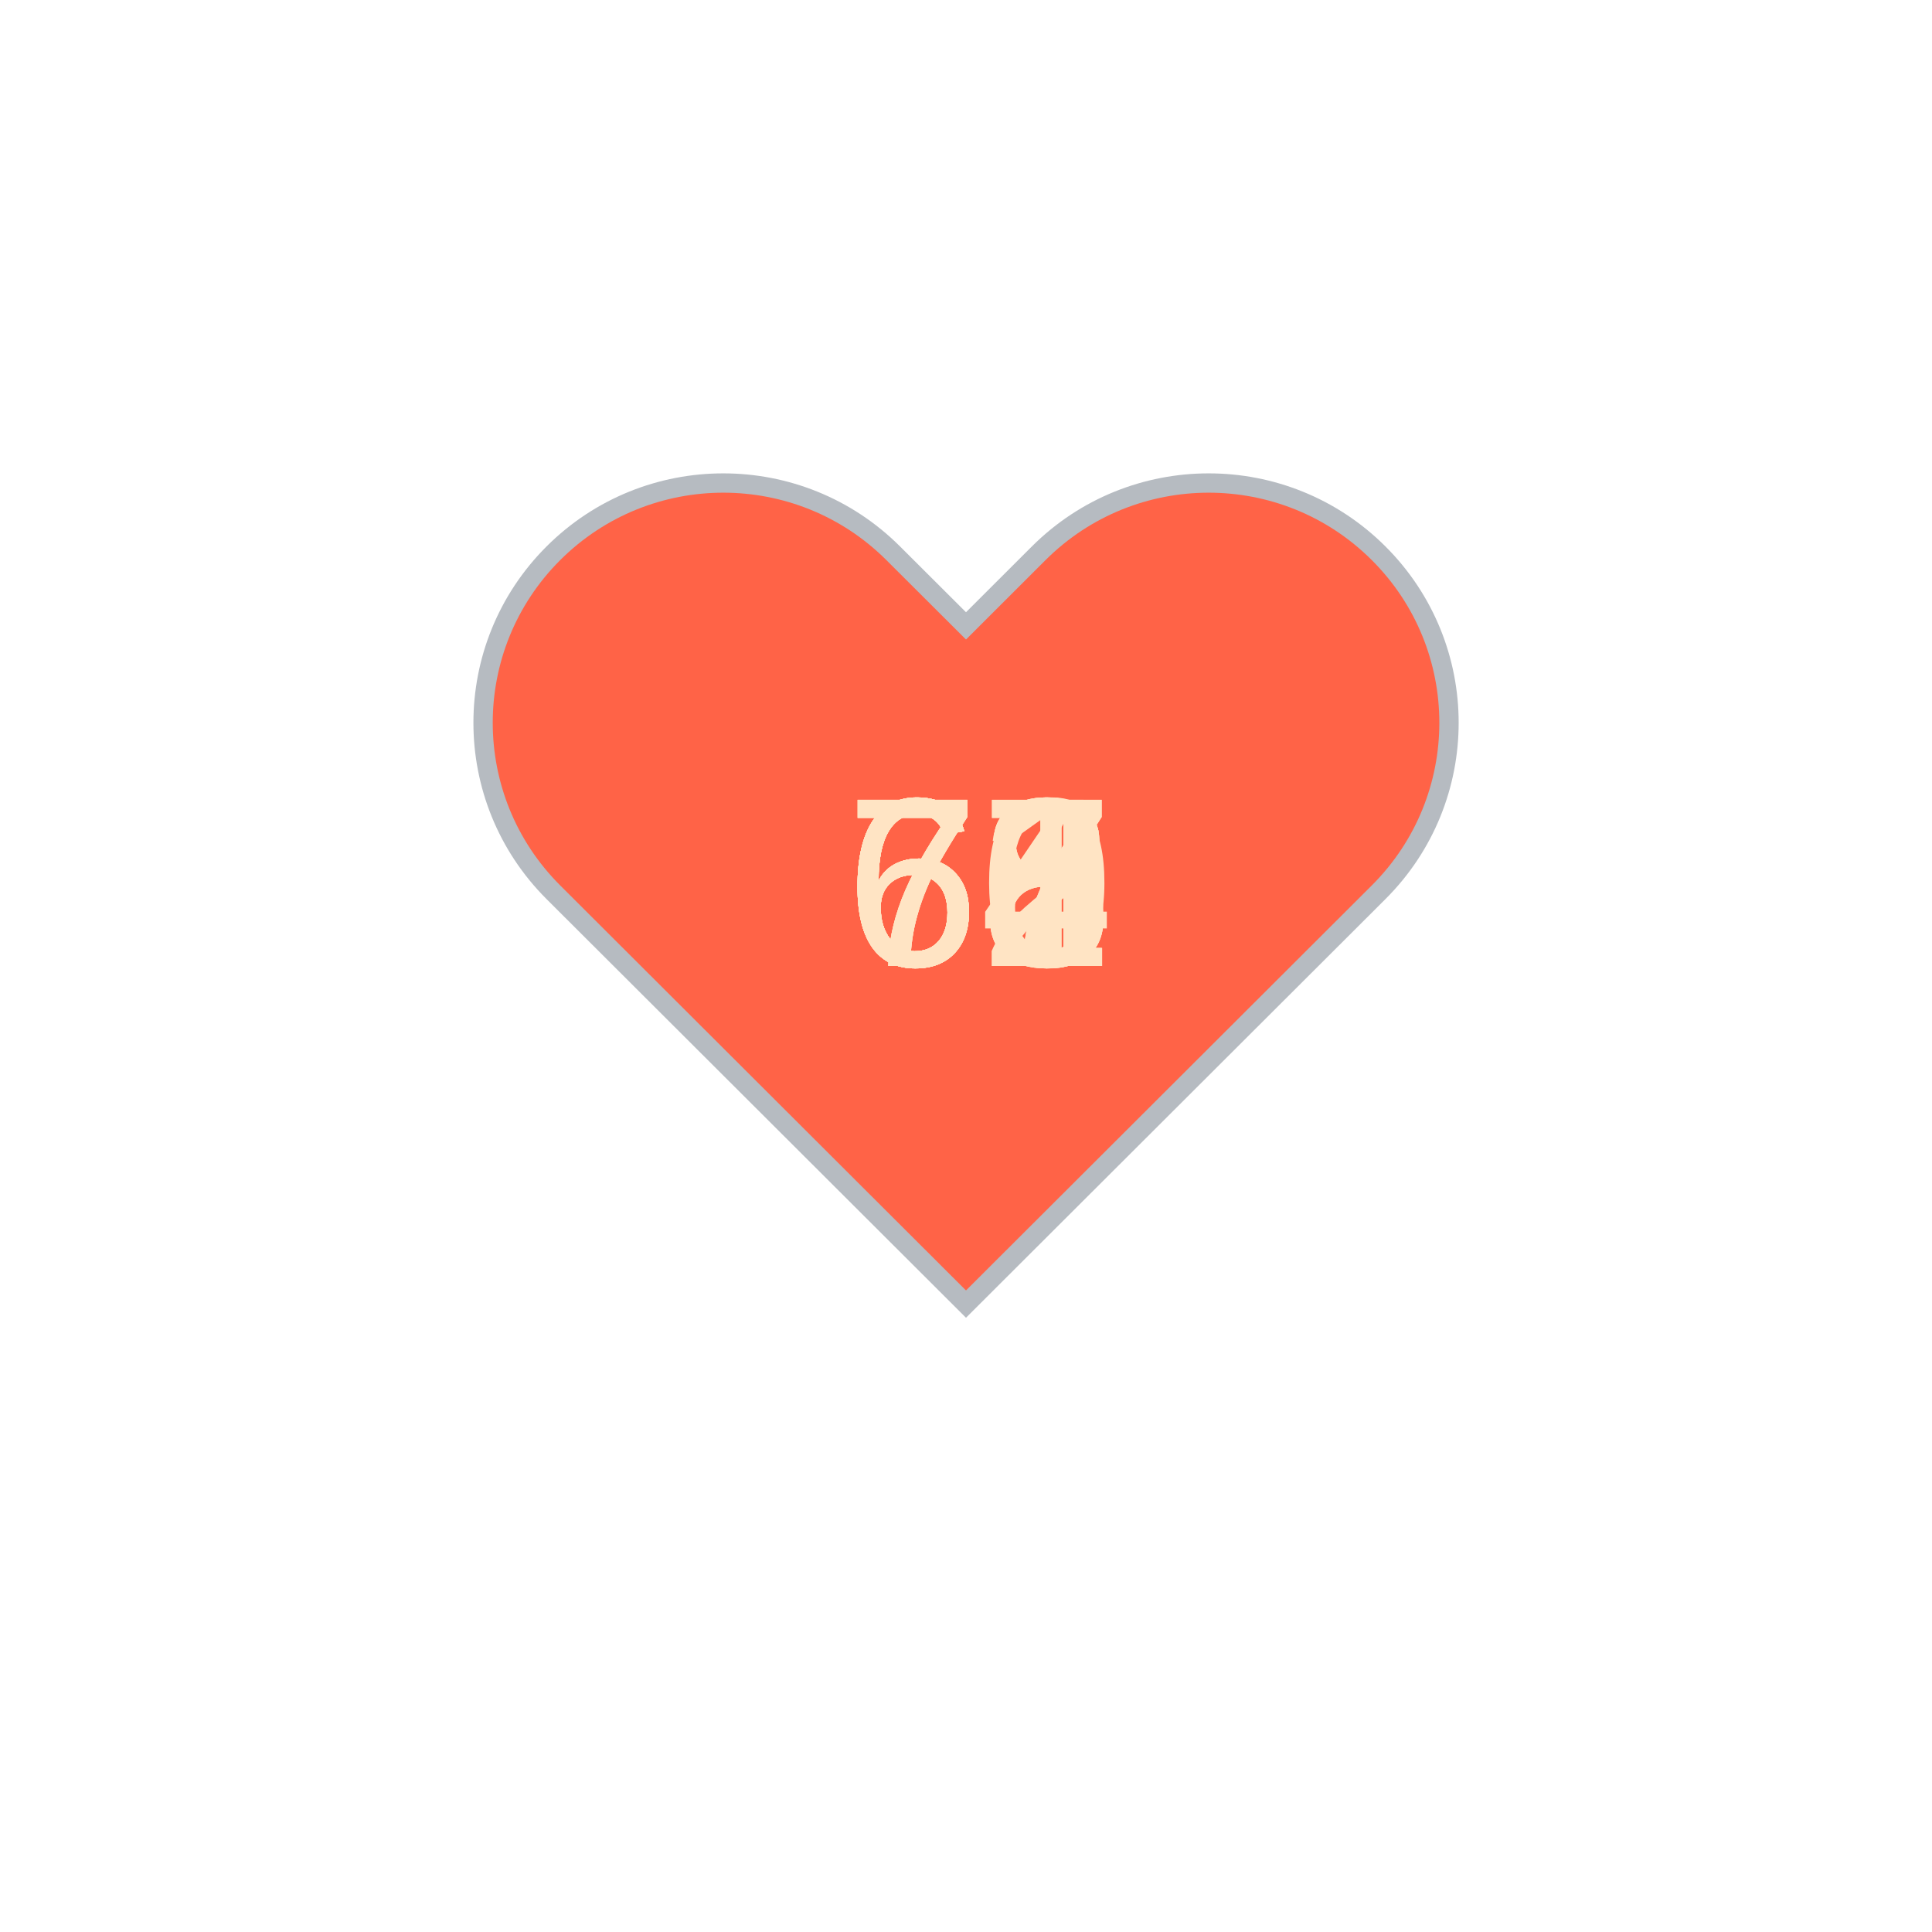
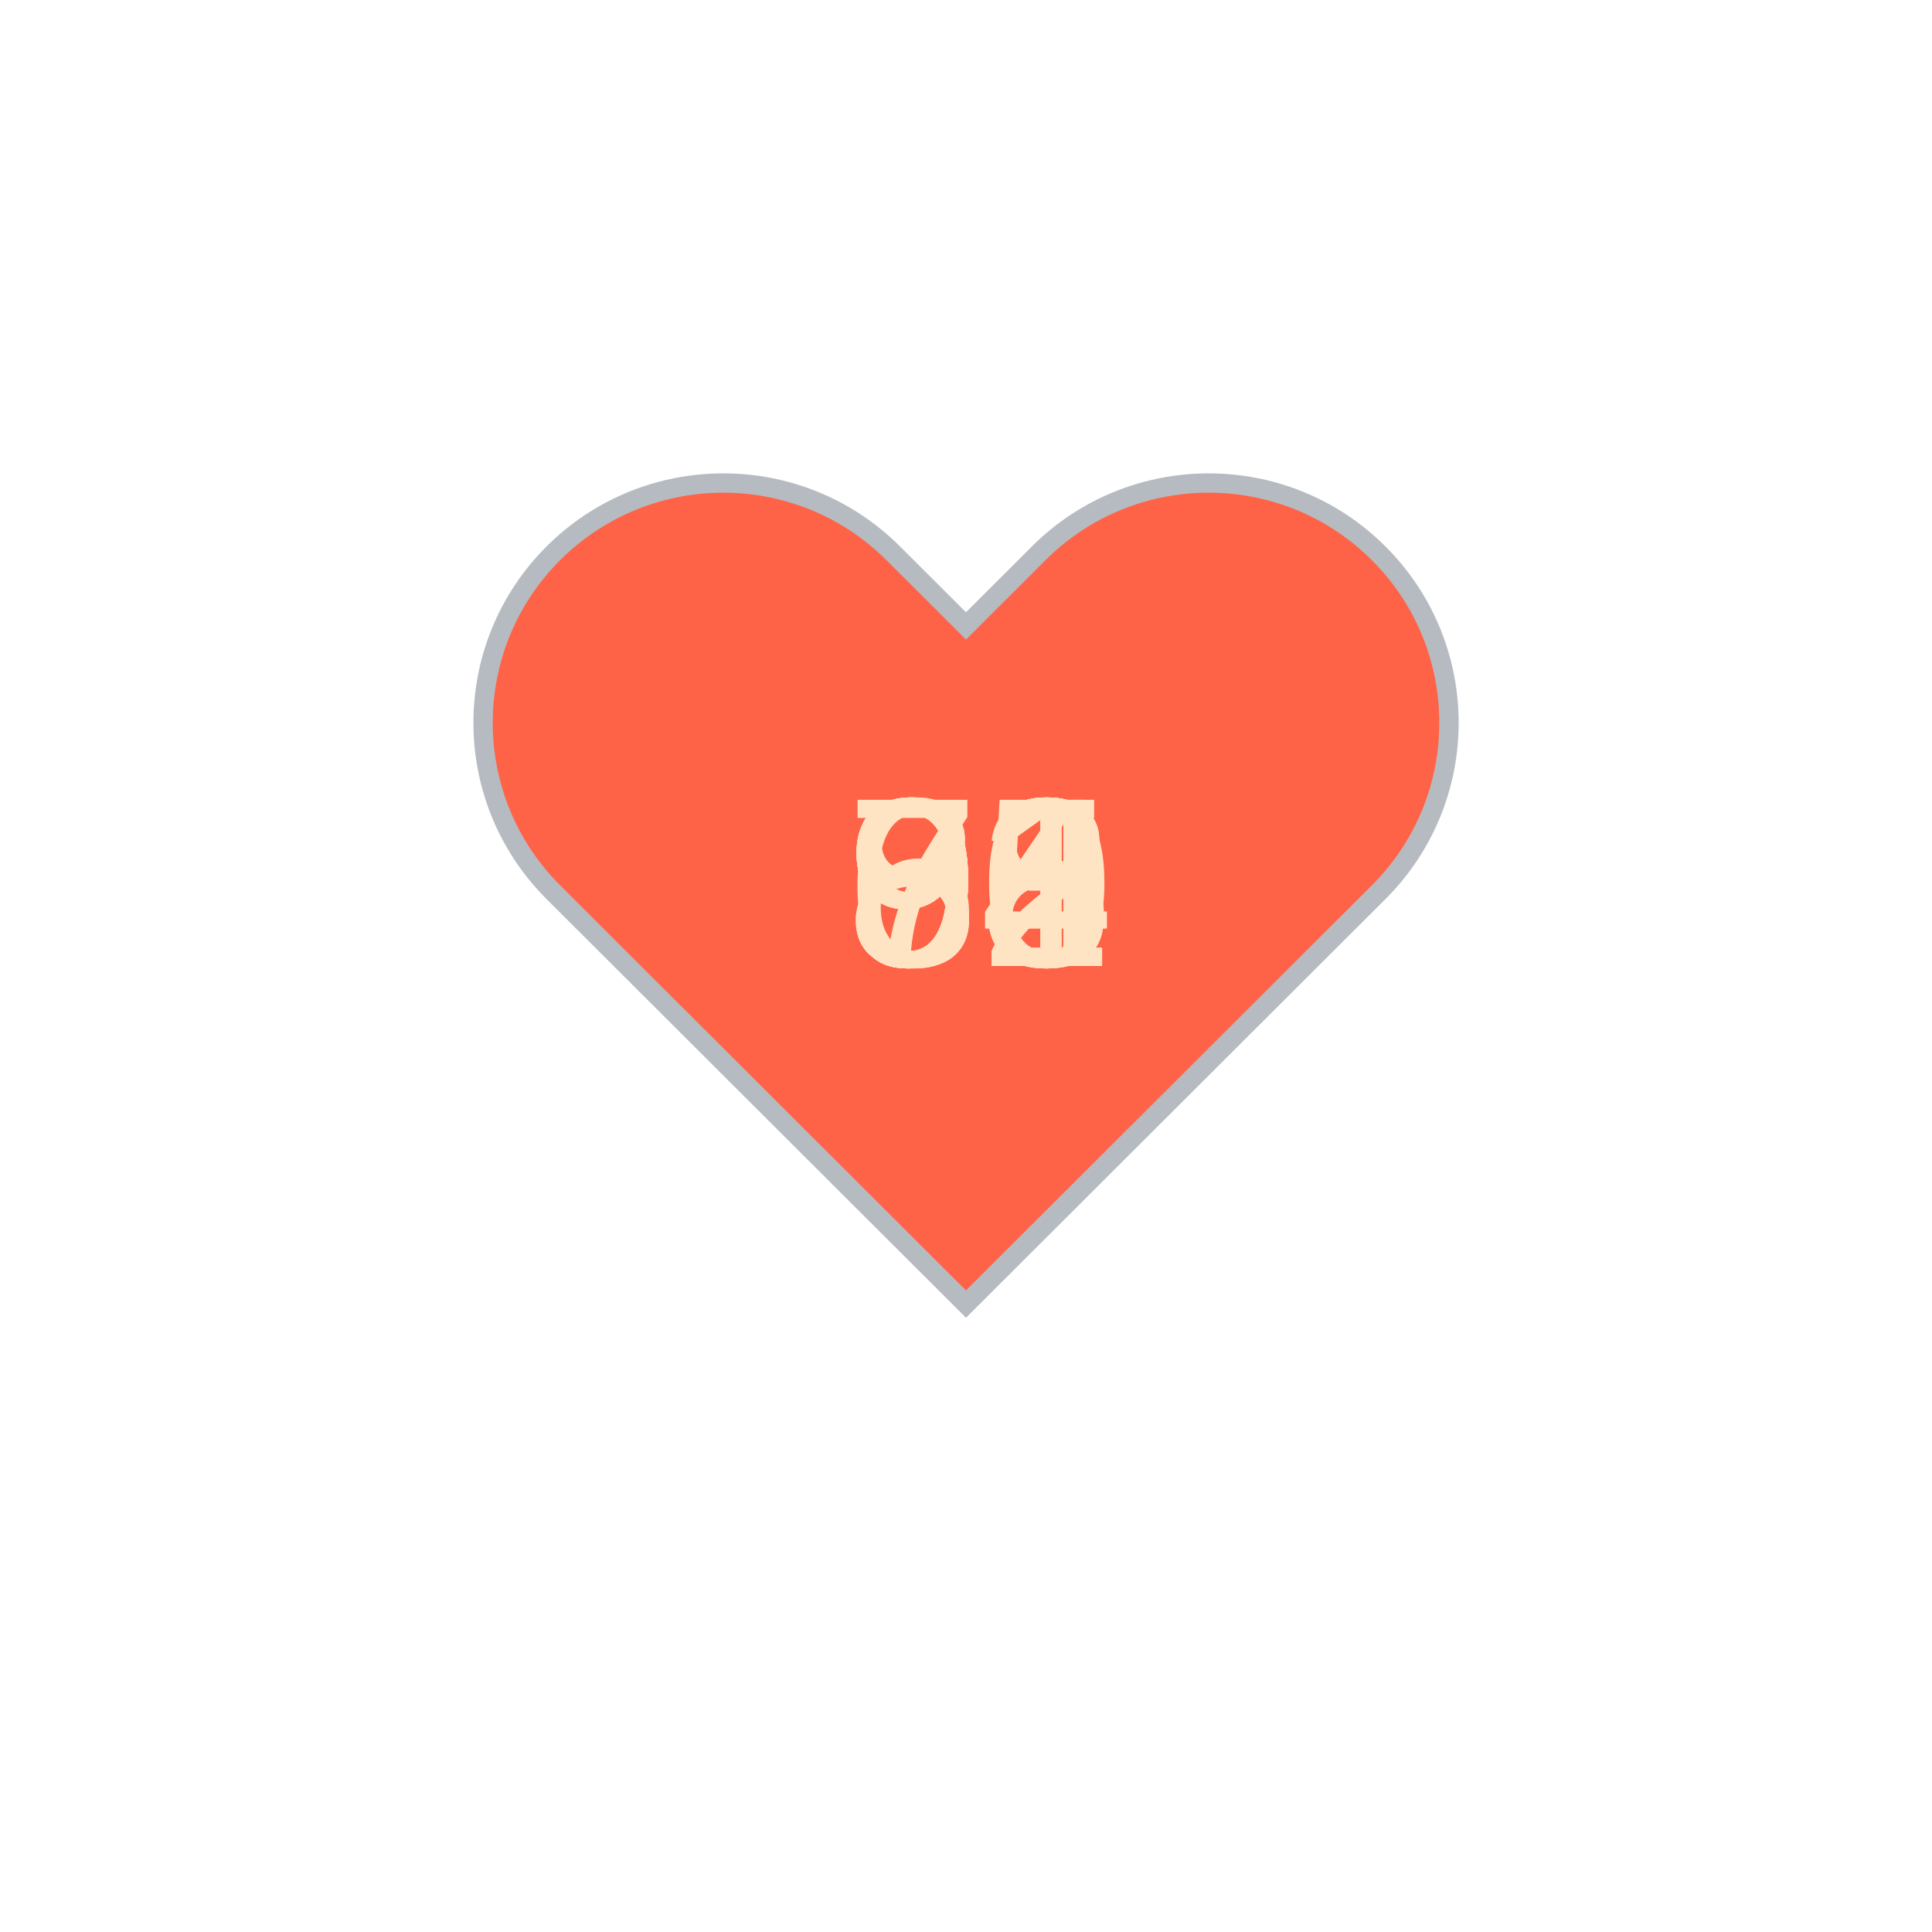
<svg xmlns="http://www.w3.org/2000/svg" baseProfile="full" height="150" version="1.1" viewBox="0,0,200,200" width="150">
  <defs />
  <g transform="translate(100 100)">
    <path d="M92.71,7.27L92.71,7.27c-9.71-9.69-25.46-9.69-35.18,0L50,14.79l-7.54-7.52C32.75-2.42,17-2.42,7.29,7.27v0 c-9.71,9.69-9.71,25.41,0,35.1L50,85l42.71-42.63C102.43,32.68,102.43,16.96,92.71,7.27z" fill="tomato" stroke="#B6BBC1" stroke-width="2" transform="translate(-50 -50)" />
    <animateTransform additive="sum" attributeName="transform" dur="1.2s" repeatCount="indefinite" type="scale" values="1; 1.5; 1.25; 1.5; 1.5; 1;" />
-     <text fill="bisque" style="font-size:25px; font-family:Arial" transform="translate(-12.5 0)">64<animate attributeName="visibility" dur="12.0s" keyTimes="0;0.1;0.2;0.3;0.4;0.5;0.6;0.7;0.8;0.9;1.0" repeatCount="indefinite" values="visible;hidden;hidden;hidden;hidden;hidden;hidden;hidden;hidden;hidden;hidden" />
+     <text fill="bisque" style="font-size:25px; font-family:Arial" transform="translate(-12.5 0)">68<animate attributeName="visibility" dur="12.0s" keyTimes="0;0.1;0.2;0.3;0.4;0.5;0.6;0.7;0.8;0.9;1.0" repeatCount="indefinite" values="visible;hidden;hidden;hidden;hidden;hidden;hidden;hidden;hidden;hidden;hidden" />
    </text>
-     <text fill="bisque" style="font-size:25px; font-family:Arial" transform="translate(-12.5 0)">68<animate attributeName="visibility" dur="12.0s" keyTimes="0;0.1;0.2;0.3;0.4;0.5;0.6;0.7;0.8;0.9;1.0" repeatCount="indefinite" values="hidden;visible;hidden;hidden;hidden;hidden;hidden;hidden;hidden;hidden;hidden" />
+     <text fill="bisque" style="font-size:25px; font-family:Arial" transform="translate(-12.5 0)">85<animate attributeName="visibility" dur="12.0s" keyTimes="0;0.1;0.2;0.3;0.4;0.5;0.6;0.7;0.8;0.9;1.0" repeatCount="indefinite" values="hidden;visible;hidden;hidden;hidden;hidden;hidden;hidden;hidden;hidden;hidden" />
    </text>
-     <text fill="bisque" style="font-size:25px; font-family:Arial" transform="translate(-12.5 0)">67<animate attributeName="visibility" dur="12.0s" keyTimes="0;0.1;0.2;0.3;0.4;0.5;0.6;0.7;0.8;0.9;1.0" repeatCount="indefinite" values="hidden;hidden;visible;hidden;hidden;hidden;hidden;hidden;hidden;hidden;hidden" />
+     <text fill="bisque" style="font-size:25px; font-family:Arial" transform="translate(-12.5 0)">73<animate attributeName="visibility" dur="12.0s" keyTimes="0;0.1;0.2;0.3;0.4;0.5;0.6;0.7;0.8;0.9;1.0" repeatCount="indefinite" values="hidden;hidden;visible;hidden;hidden;hidden;hidden;hidden;hidden;hidden;hidden" />
    </text>
-     <text fill="bisque" style="font-size:25px; font-family:Arial" transform="translate(-12.5 0)">68<animate attributeName="visibility" dur="12.0s" keyTimes="0;0.1;0.2;0.3;0.4;0.5;0.6;0.7;0.8;0.9;1.0" repeatCount="indefinite" values="hidden;hidden;hidden;visible;hidden;hidden;hidden;hidden;hidden;hidden;hidden" />
+     <text fill="bisque" style="font-size:25px; font-family:Arial" transform="translate(-12.5 0)">81<animate attributeName="visibility" dur="12.0s" keyTimes="0;0.1;0.2;0.3;0.4;0.5;0.6;0.7;0.8;0.9;1.0" repeatCount="indefinite" values="hidden;hidden;hidden;visible;hidden;hidden;hidden;hidden;hidden;hidden;hidden" />
    </text>
-     <text fill="bisque" style="font-size:25px; font-family:Arial" transform="translate(-12.5 0)">66<animate attributeName="visibility" dur="12.0s" keyTimes="0;0.1;0.2;0.3;0.4;0.5;0.6;0.7;0.8;0.9;1.0" repeatCount="indefinite" values="hidden;hidden;hidden;hidden;visible;hidden;hidden;hidden;hidden;hidden;hidden" />
+     <text fill="bisque" style="font-size:25px; font-family:Arial" transform="translate(-12.5 0)">94<animate attributeName="visibility" dur="12.0s" keyTimes="0;0.1;0.2;0.3;0.4;0.5;0.6;0.7;0.8;0.9;1.0" repeatCount="indefinite" values="hidden;hidden;hidden;hidden;visible;hidden;hidden;hidden;hidden;hidden;hidden" />
    </text>
-     <text fill="bisque" style="font-size:25px; font-family:Arial" transform="translate(-12.5 0)">70<animate attributeName="visibility" dur="12.0s" keyTimes="0;0.1;0.2;0.3;0.4;0.5;0.6;0.7;0.8;0.9;1.0" repeatCount="indefinite" values="hidden;hidden;hidden;hidden;hidden;visible;hidden;hidden;hidden;hidden;hidden" />
+     <text fill="bisque" style="font-size:25px; font-family:Arial" transform="translate(-12.5 0)">94<animate attributeName="visibility" dur="12.0s" keyTimes="0;0.1;0.2;0.3;0.4;0.5;0.6;0.7;0.8;0.9;1.0" repeatCount="indefinite" values="hidden;hidden;hidden;hidden;hidden;visible;hidden;hidden;hidden;hidden;hidden" />
    </text>
-     <text fill="bisque" style="font-size:25px; font-family:Arial" transform="translate(-12.5 0)">68<animate attributeName="visibility" dur="12.0s" keyTimes="0;0.1;0.2;0.3;0.4;0.5;0.6;0.7;0.8;0.9;1.0" repeatCount="indefinite" values="hidden;hidden;hidden;hidden;hidden;hidden;visible;hidden;hidden;hidden;hidden" />
+     <text fill="bisque" style="font-size:25px; font-family:Arial" transform="translate(-12.5 0)">92<animate attributeName="visibility" dur="12.0s" keyTimes="0;0.1;0.2;0.3;0.4;0.5;0.6;0.7;0.8;0.9;1.0" repeatCount="indefinite" values="hidden;hidden;hidden;hidden;hidden;hidden;visible;hidden;hidden;hidden;hidden" />
    </text>
-     <text fill="bisque" style="font-size:25px; font-family:Arial" transform="translate(-12.5 0)">72<animate attributeName="visibility" dur="12.0s" keyTimes="0;0.1;0.2;0.3;0.4;0.5;0.6;0.7;0.8;0.9;1.0" repeatCount="indefinite" values="hidden;hidden;hidden;hidden;hidden;hidden;hidden;visible;hidden;hidden;hidden" />
+     <text fill="bisque" style="font-size:25px; font-family:Arial" transform="translate(-12.5 0)">98<animate attributeName="visibility" dur="12.0s" keyTimes="0;0.1;0.2;0.3;0.4;0.5;0.6;0.7;0.8;0.9;1.0" repeatCount="indefinite" values="hidden;hidden;hidden;hidden;hidden;hidden;hidden;visible;hidden;hidden;hidden" />
    </text>
-     <text fill="bisque" style="font-size:25px; font-family:Arial" transform="translate(-12.5 0)">67<animate attributeName="visibility" dur="12.0s" keyTimes="0;0.1;0.2;0.3;0.4;0.5;0.6;0.7;0.8;0.9;1.0" repeatCount="indefinite" values="hidden;hidden;hidden;hidden;hidden;hidden;hidden;hidden;visible;hidden;hidden" />
+     <text fill="bisque" style="font-size:25px; font-family:Arial" transform="translate(-12.5 0)">92<animate attributeName="visibility" dur="12.0s" keyTimes="0;0.1;0.2;0.3;0.4;0.5;0.6;0.7;0.8;0.9;1.0" repeatCount="indefinite" values="hidden;hidden;hidden;hidden;hidden;hidden;hidden;hidden;visible;hidden;hidden" />
    </text>
-     <text fill="bisque" style="font-size:25px; font-family:Arial" transform="translate(-12.5 0)">71<animate attributeName="visibility" dur="12.0s" keyTimes="0;0.1;0.2;0.3;0.4;0.5;0.6;0.7;0.8;0.9;1.0" repeatCount="indefinite" values="hidden;hidden;hidden;hidden;hidden;hidden;hidden;hidden;hidden;visible;hidden" />
+     <text fill="bisque" style="font-size:25px; font-family:Arial" transform="translate(-12.5 0)">90<animate attributeName="visibility" dur="12.0s" keyTimes="0;0.1;0.2;0.3;0.4;0.5;0.6;0.7;0.8;0.9;1.0" repeatCount="indefinite" values="hidden;hidden;hidden;hidden;hidden;hidden;hidden;hidden;hidden;visible;hidden" />
    </text>
  </g>
</svg>
